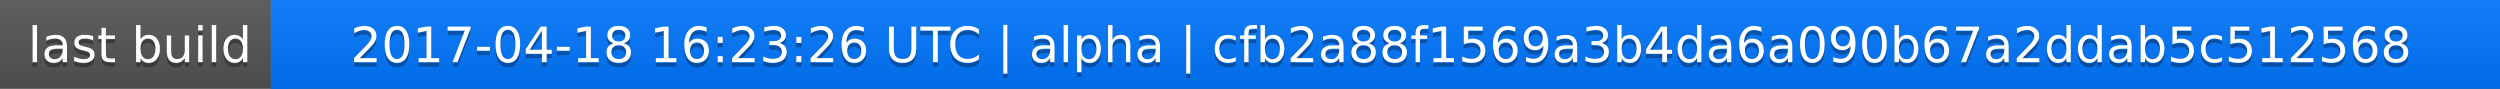
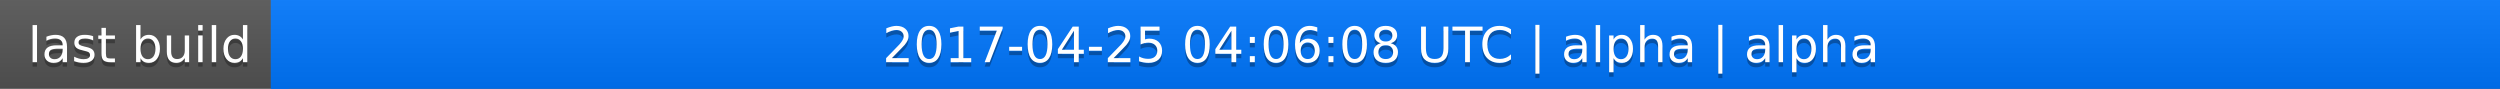
<svg xmlns="http://www.w3.org/2000/svg" width="563" height="20">
  <linearGradient id="a" x2="0" y2="100%">
    <stop offset="0" stop-color="#bbb" stop-opacity=".1" />
    <stop offset="1" stop-opacity=".1" />
  </linearGradient>
  <rect rx="0" width="563" height="20" fill="#555" />
  <rect rx="0" x="61" width="502" height="20" fill="#07f" />
  <path fill="#07f" d="M61 0h4v20h-4z" />
  <rect rx="0" width="563" height="20" fill="url(#a)" />
  <g fill="#fff" text-anchor="middle" font-family="DejaVu Sans,Verdana,Geneva,sans-serif" font-size="11">
    <text x="31.5" y="15" fill="#010101" fill-opacity=".3">last build</text>
    <text x="31.5" y="14">last build</text>
-     <text x="311" y="15" fill="#010101" fill-opacity=".3">2017-04-18 16:23:26 UTC | alpha | cfb2a88f1569a3b4da6a090b67a2ddab5c512568</text>
-     <text x="311" y="14">2017-04-18 16:23:26 UTC | alpha | cfb2a88f1569a3b4da6a090b67a2ddab5c512568</text>
+     <text x="311" y="15" fill="#010101" fill-opacity=".3">2017-04-25 04:06:08 UTC | alpha | alpha</text>
+     <text x="311" y="14">2017-04-25 04:06:08 UTC | alpha | alpha</text>
  </g>
</svg>
